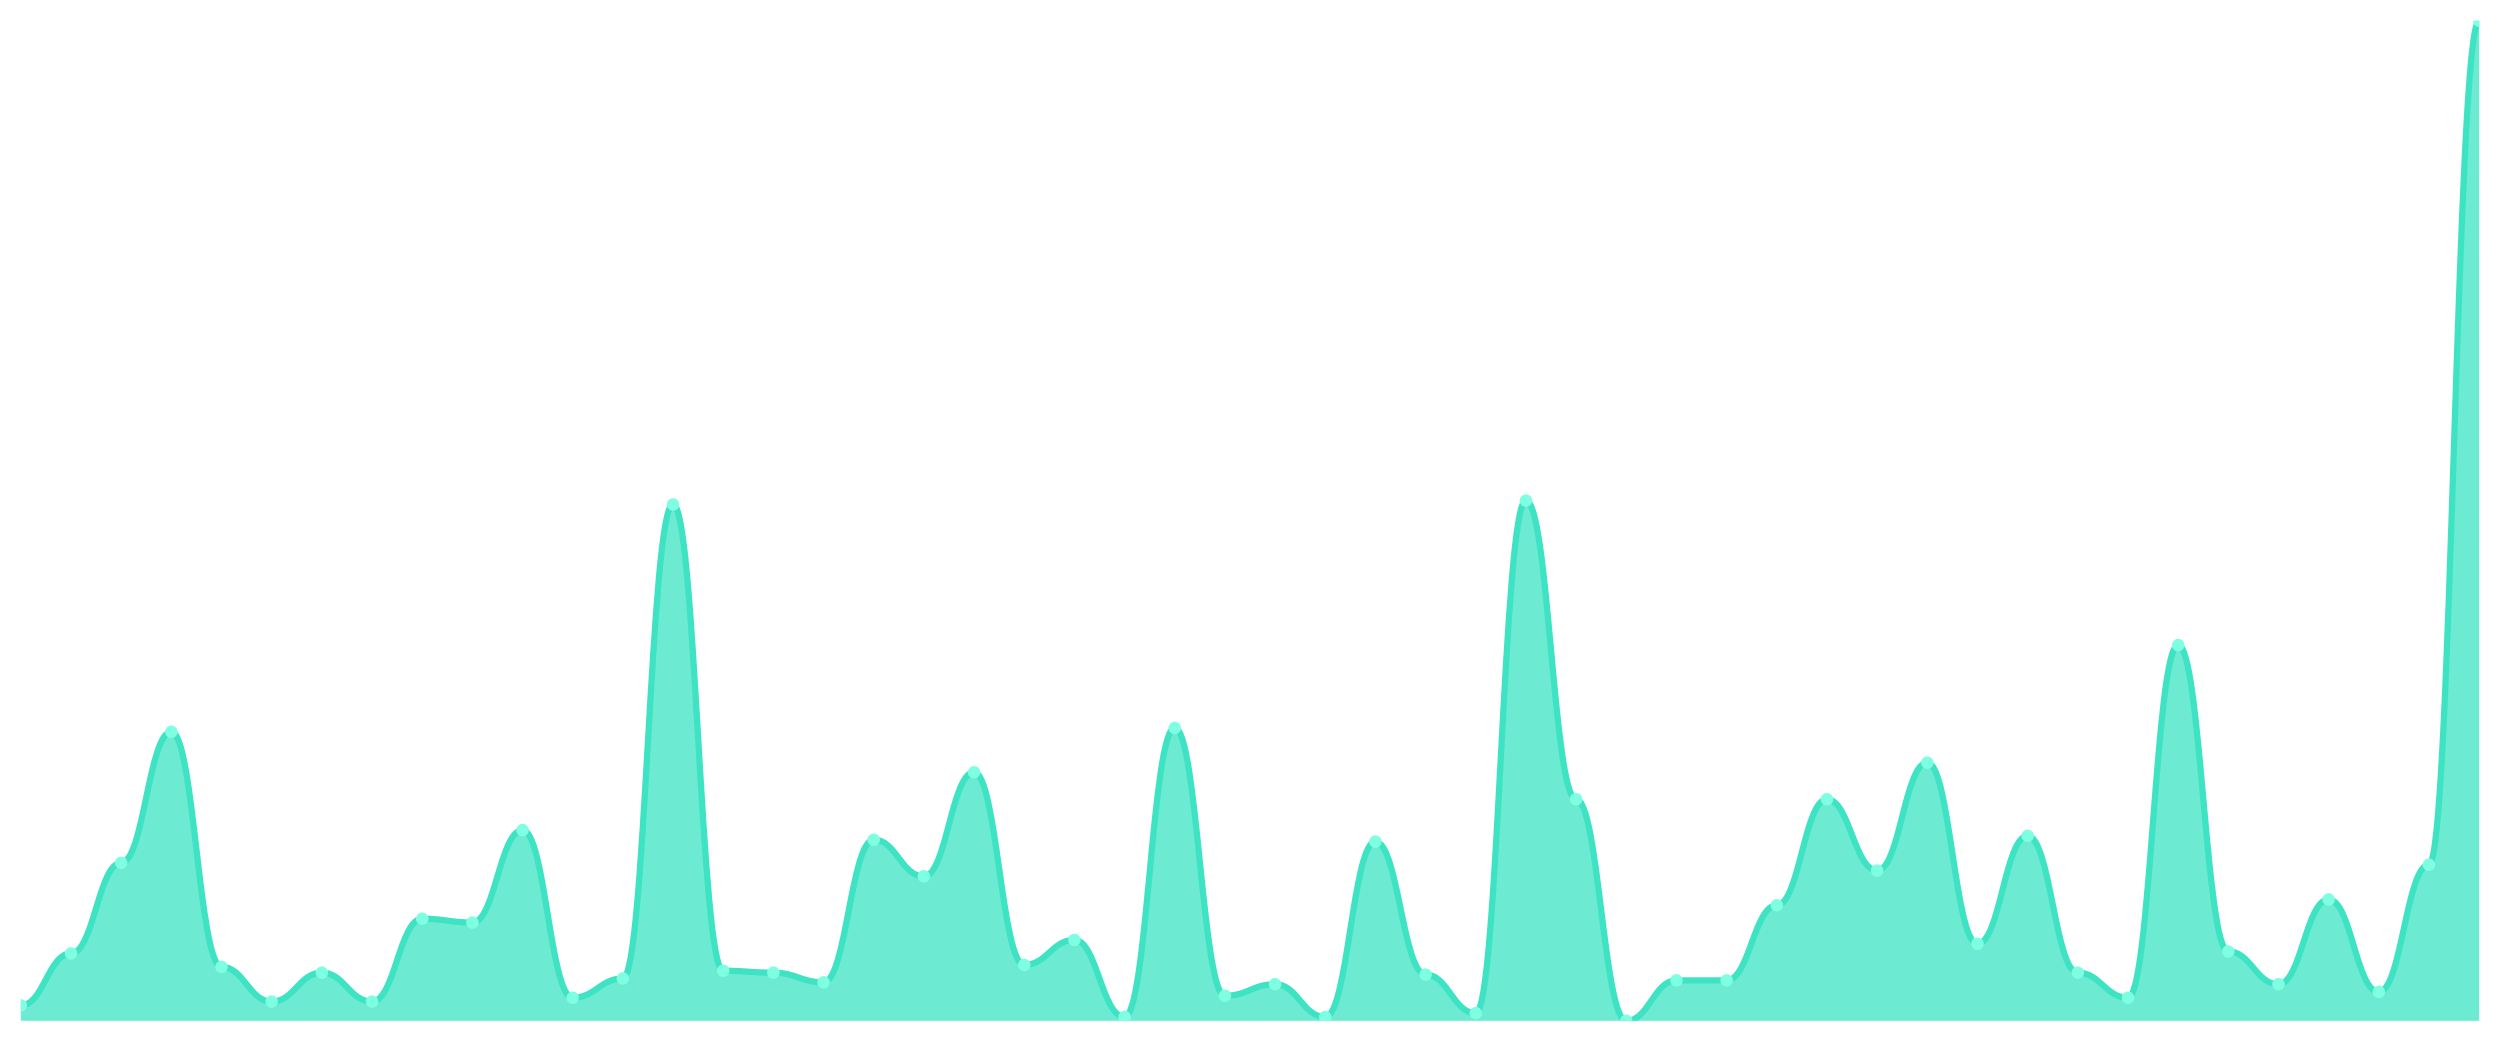
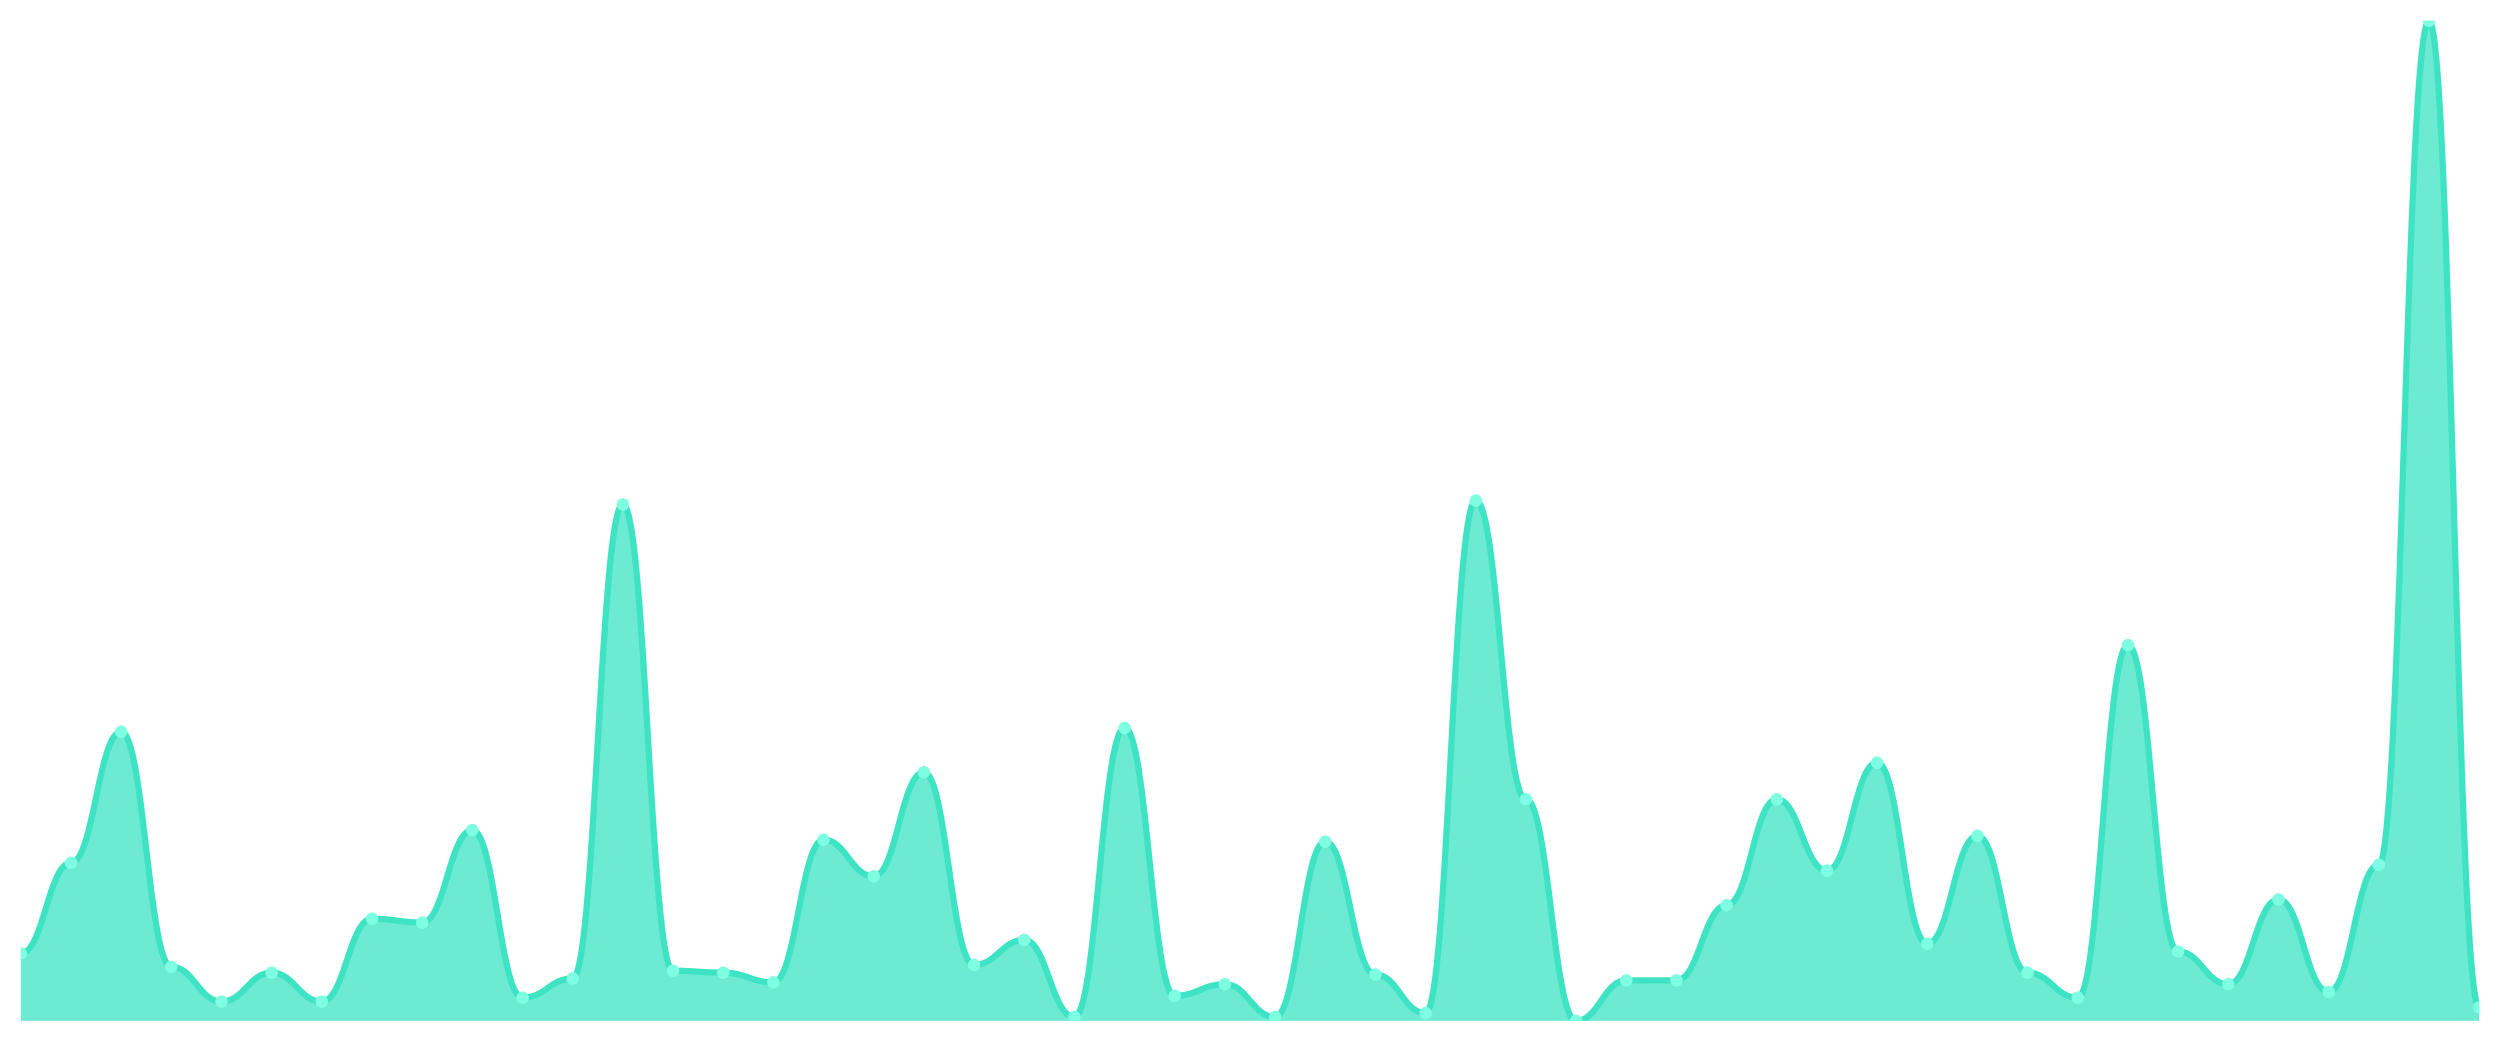
<svg xmlns="http://www.w3.org/2000/svg" viewBox="0 0 1200 500" width="1200" height="500">
  <defs>
    <clipPath id="c">
      <rect x="10" y="10" width="1180" height="480" />
    </clipPath>
  </defs>
  <rect width="1200" height="500" fill="none" />
  <g clip-path="url(#c)">
-     <path d="M 10,490 L 10,482.601 C 20.837,482.601 23.245,457.63 34.082,457.63 C 44.918,457.63 47.327,414.162 58.163,414.162 C 69,414.162 71.408,351.272 82.245,351.272 C 93.082,351.272 95.49,464.104 106.327,464.104 C 117.163,464.104 119.571,480.751 130.408,480.751 C 141.245,480.751 143.653,466.879 154.49,466.879 C 165.327,466.879 167.735,480.751 178.571,480.751 C 189.408,480.751 191.816,440.983 202.653,440.983 C 213.49,440.983 215.898,442.832 226.735,442.832 C 237.571,442.832 239.98,398.439 250.816,398.439 C 261.653,398.439 264.061,478.902 274.898,478.902 C 285.735,478.902 288.143,469.653 298.98,469.653 C 309.816,469.653 312.224,242.139 323.061,242.139 C 333.898,242.139 336.306,465.954 347.143,465.954 C 357.98,465.954 360.388,466.879 371.224,466.879 C 382.061,466.879 384.469,471.503 395.306,471.503 C 406.143,471.503 408.551,403.064 419.388,403.064 C 430.224,403.064 432.633,420.636 443.469,420.636 C 454.306,420.636 456.714,370.694 467.551,370.694 C 478.388,370.694 480.796,463.179 491.633,463.179 C 502.469,463.179 504.878,451.156 515.714,451.156 C 526.551,451.156 528.959,488.15 539.796,488.15 C 550.633,488.15 553.041,349.422 563.878,349.422 C 574.714,349.422 577.122,477.977 587.959,477.977 C 598.796,477.977 601.204,472.428 612.041,472.428 C 622.878,472.428 625.286,488.15 636.122,488.15 C 646.959,488.15 649.367,403.988 660.204,403.988 C 671.041,403.988 673.449,467.803 684.286,467.803 C 695.122,467.803 697.531,486.301 708.367,486.301 C 719.204,486.301 721.612,240.289 732.449,240.289 C 743.286,240.289 745.694,383.642 756.531,383.642 C 767.367,383.642 769.776,490 780.612,490 C 791.449,490 793.857,470.578 804.694,470.578 C 815.531,470.578 817.939,470.578 828.776,470.578 C 839.612,470.578 842.02,434.509 852.857,434.509 C 863.694,434.509 866.102,383.642 876.939,383.642 C 887.776,383.642 890.184,417.861 901.02,417.861 C 911.857,417.861 914.265,366.069 925.102,366.069 C 935.939,366.069 938.347,453.006 949.184,453.006 C 960.02,453.006 962.429,401.214 973.265,401.214 C 984.102,401.214 986.51,466.879 997.347,466.879 C 1008.184,466.879 1010.592,478.902 1021.429,478.902 C 1032.265,478.902 1034.673,309.653 1045.51,309.653 C 1056.347,309.653 1058.755,456.705 1069.592,456.705 C 1080.429,456.705 1082.837,472.428 1093.673,472.428 C 1104.51,472.428 1106.918,431.734 1117.755,431.734 C 1128.592,431.734 1131,476.127 1141.837,476.127 C 1152.673,476.127 1155.082,415.087 1165.918,415.087 C 1176.755,415.087 1179.163,10 1190,10 L 1190,490 Z" fill="rgba(61,227,195,0.75)" />
-     <path d="M 10,482.601 C 20.837,482.601 23.245,457.63 34.082,457.63 C 44.918,457.63 47.327,414.162 58.163,414.162 C 69,414.162 71.408,351.272 82.245,351.272 C 93.082,351.272 95.49,464.104 106.327,464.104 C 117.163,464.104 119.571,480.751 130.408,480.751 C 141.245,480.751 143.653,466.879 154.49,466.879 C 165.327,466.879 167.735,480.751 178.571,480.751 C 189.408,480.751 191.816,440.983 202.653,440.983 C 213.49,440.983 215.898,442.832 226.735,442.832 C 237.571,442.832 239.98,398.439 250.816,398.439 C 261.653,398.439 264.061,478.902 274.898,478.902 C 285.735,478.902 288.143,469.653 298.98,469.653 C 309.816,469.653 312.224,242.139 323.061,242.139 C 333.898,242.139 336.306,465.954 347.143,465.954 C 357.98,465.954 360.388,466.879 371.224,466.879 C 382.061,466.879 384.469,471.503 395.306,471.503 C 406.143,471.503 408.551,403.064 419.388,403.064 C 430.224,403.064 432.633,420.636 443.469,420.636 C 454.306,420.636 456.714,370.694 467.551,370.694 C 478.388,370.694 480.796,463.179 491.633,463.179 C 502.469,463.179 504.878,451.156 515.714,451.156 C 526.551,451.156 528.959,488.15 539.796,488.15 C 550.633,488.15 553.041,349.422 563.878,349.422 C 574.714,349.422 577.122,477.977 587.959,477.977 C 598.796,477.977 601.204,472.428 612.041,472.428 C 622.878,472.428 625.286,488.15 636.122,488.15 C 646.959,488.15 649.367,403.988 660.204,403.988 C 671.041,403.988 673.449,467.803 684.286,467.803 C 695.122,467.803 697.531,486.301 708.367,486.301 C 719.204,486.301 721.612,240.289 732.449,240.289 C 743.286,240.289 745.694,383.642 756.531,383.642 C 767.367,383.642 769.776,490 780.612,490 C 791.449,490 793.857,470.578 804.694,470.578 C 815.531,470.578 817.939,470.578 828.776,470.578 C 839.612,470.578 842.02,434.509 852.857,434.509 C 863.694,434.509 866.102,383.642 876.939,383.642 C 887.776,383.642 890.184,417.861 901.02,417.861 C 911.857,417.861 914.265,366.069 925.102,366.069 C 935.939,366.069 938.347,453.006 949.184,453.006 C 960.02,453.006 962.429,401.214 973.265,401.214 C 984.102,401.214 986.51,466.879 997.347,466.879 C 1008.184,466.879 1010.592,478.902 1021.429,478.902 C 1032.265,478.902 1034.673,309.653 1045.51,309.653 C 1056.347,309.653 1058.755,456.705 1069.592,456.705 C 1080.429,456.705 1082.837,472.428 1093.673,472.428 C 1104.51,472.428 1106.918,431.734 1117.755,431.734 C 1128.592,431.734 1131,476.127 1141.837,476.127 C 1152.673,476.127 1155.082,415.087 1165.918,415.087 C 1176.755,415.087 1179.163,10 1190,10" fill="none" stroke="#3de3c3" stroke-width="3" stroke-linecap="round" stroke-linejoin="round" />
-     <circle cx="10" cy="482.601" r="3" fill="#7fffe1" />
-     <circle cx="34.082" cy="457.63" r="3" fill="#7fffe1" />
-     <circle cx="58.163" cy="414.162" r="3" fill="#7fffe1" />
-     <circle cx="82.245" cy="351.272" r="3" fill="#7fffe1" />
-     <circle cx="106.327" cy="464.104" r="3" fill="#7fffe1" />
-     <circle cx="130.408" cy="480.751" r="3" fill="#7fffe1" />
-     <circle cx="154.49" cy="466.879" r="3" fill="#7fffe1" />
-     <circle cx="178.571" cy="480.751" r="3" fill="#7fffe1" />
-     <circle cx="202.653" cy="440.983" r="3" fill="#7fffe1" />
-     <circle cx="226.735" cy="442.832" r="3" fill="#7fffe1" />
-     <circle cx="250.816" cy="398.439" r="3" fill="#7fffe1" />
-     <circle cx="274.898" cy="478.902" r="3" fill="#7fffe1" />
-     <circle cx="298.98" cy="469.653" r="3" fill="#7fffe1" />
-     <circle cx="323.061" cy="242.139" r="3" fill="#7fffe1" />
-     <circle cx="347.143" cy="465.954" r="3" fill="#7fffe1" />
-     <circle cx="371.224" cy="466.879" r="3" fill="#7fffe1" />
-     <circle cx="395.306" cy="471.503" r="3" fill="#7fffe1" />
-     <circle cx="419.388" cy="403.064" r="3" fill="#7fffe1" />
-     <circle cx="443.469" cy="420.636" r="3" fill="#7fffe1" />
-     <circle cx="467.551" cy="370.694" r="3" fill="#7fffe1" />
-     <circle cx="491.633" cy="463.179" r="3" fill="#7fffe1" />
-     <circle cx="515.714" cy="451.156" r="3" fill="#7fffe1" />
-     <circle cx="539.796" cy="488.15" r="3" fill="#7fffe1" />
-     <circle cx="563.878" cy="349.422" r="3" fill="#7fffe1" />
-     <circle cx="587.959" cy="477.977" r="3" fill="#7fffe1" />
-     <circle cx="612.041" cy="472.428" r="3" fill="#7fffe1" />
-     <circle cx="636.122" cy="488.15" r="3" fill="#7fffe1" />
-     <circle cx="660.204" cy="403.988" r="3" fill="#7fffe1" />
-     <circle cx="684.286" cy="467.803" r="3" fill="#7fffe1" />
-     <circle cx="708.367" cy="486.301" r="3" fill="#7fffe1" />
-     <circle cx="732.449" cy="240.289" r="3" fill="#7fffe1" />
-     <circle cx="756.531" cy="383.642" r="3" fill="#7fffe1" />
-     <circle cx="780.612" cy="490" r="3" fill="#7fffe1" />
+     <path d="M 10,490 L 10,457.63 C 20.837,457.63 23.245,414.162 34.082,414.162 C 44.918,414.162 47.327,351.272 58.163,351.272 C 69,351.272 71.408,464.104 82.245,464.104 C 93.082,464.104 95.49,480.751 106.327,480.751 C 117.163,480.751 119.571,466.879 130.408,466.879 C 141.245,466.879 143.653,480.751 154.49,480.751 C 165.327,480.751 167.735,440.983 178.571,440.983 C 189.408,440.983 191.816,442.832 202.653,442.832 C 213.49,442.832 215.898,398.439 226.735,398.439 C 237.571,398.439 239.98,478.902 250.816,478.902 C 261.653,478.902 264.061,469.653 274.898,469.653 C 285.735,469.653 288.143,242.139 298.98,242.139 C 309.816,242.139 312.224,465.954 323.061,465.954 C 333.898,465.954 336.306,466.879 347.143,466.879 C 357.98,466.879 360.388,471.503 371.224,471.503 C 382.061,471.503 384.469,403.064 395.306,403.064 C 406.143,403.064 408.551,420.636 419.388,420.636 C 430.224,420.636 432.633,370.694 443.469,370.694 C 454.306,370.694 456.714,463.179 467.551,463.179 C 478.388,463.179 480.796,451.156 491.633,451.156 C 502.469,451.156 504.878,488.15 515.714,488.15 C 526.551,488.15 528.959,349.422 539.796,349.422 C 550.633,349.422 553.041,477.977 563.878,477.977 C 574.714,477.977 577.122,472.428 587.959,472.428 C 598.796,472.428 601.204,488.15 612.041,488.15 C 622.878,488.15 625.286,403.988 636.122,403.988 C 646.959,403.988 649.367,467.803 660.204,467.803 C 671.041,467.803 673.449,486.301 684.286,486.301 C 695.122,486.301 697.531,240.289 708.367,240.289 C 719.204,240.289 721.612,383.642 732.449,383.642 C 743.286,383.642 745.694,490 756.531,490 C 767.367,490 769.776,470.578 780.612,470.578 C 791.449,470.578 793.857,470.578 804.694,470.578 C 815.531,470.578 817.939,434.509 828.776,434.509 C 839.612,434.509 842.02,383.642 852.857,383.642 C 863.694,383.642 866.102,417.861 876.939,417.861 C 887.776,417.861 890.184,366.069 901.02,366.069 C 911.857,366.069 914.265,453.006 925.102,453.006 C 935.939,453.006 938.347,401.214 949.184,401.214 C 960.02,401.214 962.429,466.879 973.265,466.879 C 984.102,466.879 986.51,478.902 997.347,478.902 C 1008.184,478.902 1010.592,309.653 1021.429,309.653 C 1032.265,309.653 1034.673,456.705 1045.51,456.705 C 1056.347,456.705 1058.755,472.428 1069.592,472.428 C 1080.429,472.428 1082.837,431.734 1093.673,431.734 C 1104.51,431.734 1106.918,476.127 1117.755,476.127 C 1128.592,476.127 1131,415.087 1141.837,415.087 C 1152.673,415.087 1155.082,10 1165.918,10 C 1176.755,10 1179.163,483.526 1190,483.526 L 1190,490 Z" fill="rgba(61,227,195,0.75)" />
+     <path d="M 10,457.63 C 20.837,457.63 23.245,414.162 34.082,414.162 C 44.918,414.162 47.327,351.272 58.163,351.272 C 69,351.272 71.408,464.104 82.245,464.104 C 93.082,464.104 95.49,480.751 106.327,480.751 C 117.163,480.751 119.571,466.879 130.408,466.879 C 141.245,466.879 143.653,480.751 154.49,480.751 C 165.327,480.751 167.735,440.983 178.571,440.983 C 189.408,440.983 191.816,442.832 202.653,442.832 C 213.49,442.832 215.898,398.439 226.735,398.439 C 237.571,398.439 239.98,478.902 250.816,478.902 C 261.653,478.902 264.061,469.653 274.898,469.653 C 285.735,469.653 288.143,242.139 298.98,242.139 C 309.816,242.139 312.224,465.954 323.061,465.954 C 333.898,465.954 336.306,466.879 347.143,466.879 C 357.98,466.879 360.388,471.503 371.224,471.503 C 382.061,471.503 384.469,403.064 395.306,403.064 C 406.143,403.064 408.551,420.636 419.388,420.636 C 430.224,420.636 432.633,370.694 443.469,370.694 C 454.306,370.694 456.714,463.179 467.551,463.179 C 478.388,463.179 480.796,451.156 491.633,451.156 C 502.469,451.156 504.878,488.15 515.714,488.15 C 526.551,488.15 528.959,349.422 539.796,349.422 C 550.633,349.422 553.041,477.977 563.878,477.977 C 574.714,477.977 577.122,472.428 587.959,472.428 C 598.796,472.428 601.204,488.15 612.041,488.15 C 622.878,488.15 625.286,403.988 636.122,403.988 C 646.959,403.988 649.367,467.803 660.204,467.803 C 671.041,467.803 673.449,486.301 684.286,486.301 C 695.122,486.301 697.531,240.289 708.367,240.289 C 719.204,240.289 721.612,383.642 732.449,383.642 C 743.286,383.642 745.694,490 756.531,490 C 767.367,490 769.776,470.578 780.612,470.578 C 791.449,470.578 793.857,470.578 804.694,470.578 C 815.531,470.578 817.939,434.509 828.776,434.509 C 839.612,434.509 842.02,383.642 852.857,383.642 C 863.694,383.642 866.102,417.861 876.939,417.861 C 887.776,417.861 890.184,366.069 901.02,366.069 C 911.857,366.069 914.265,453.006 925.102,453.006 C 935.939,453.006 938.347,401.214 949.184,401.214 C 960.02,401.214 962.429,466.879 973.265,466.879 C 984.102,466.879 986.51,478.902 997.347,478.902 C 1008.184,478.902 1010.592,309.653 1021.429,309.653 C 1032.265,309.653 1034.673,456.705 1045.51,456.705 C 1056.347,456.705 1058.755,472.428 1069.592,472.428 C 1080.429,472.428 1082.837,431.734 1093.673,431.734 C 1104.51,431.734 1106.918,476.127 1117.755,476.127 C 1128.592,476.127 1131,415.087 1141.837,415.087 C 1152.673,415.087 1155.082,10 1165.918,10 C 1176.755,10 1179.163,483.526 1190,483.526" fill="none" stroke="#3de3c3" stroke-width="3" stroke-linecap="round" stroke-linejoin="round" />
+     <circle cx="10" cy="457.63" r="3" fill="#7fffe1" />
+     <circle cx="34.082" cy="414.162" r="3" fill="#7fffe1" />
+     <circle cx="58.163" cy="351.272" r="3" fill="#7fffe1" />
+     <circle cx="82.245" cy="464.104" r="3" fill="#7fffe1" />
+     <circle cx="106.327" cy="480.751" r="3" fill="#7fffe1" />
+     <circle cx="130.408" cy="466.879" r="3" fill="#7fffe1" />
+     <circle cx="154.49" cy="480.751" r="3" fill="#7fffe1" />
+     <circle cx="178.571" cy="440.983" r="3" fill="#7fffe1" />
+     <circle cx="202.653" cy="442.832" r="3" fill="#7fffe1" />
+     <circle cx="226.735" cy="398.439" r="3" fill="#7fffe1" />
+     <circle cx="250.816" cy="478.902" r="3" fill="#7fffe1" />
+     <circle cx="274.898" cy="469.653" r="3" fill="#7fffe1" />
+     <circle cx="298.98" cy="242.139" r="3" fill="#7fffe1" />
+     <circle cx="323.061" cy="465.954" r="3" fill="#7fffe1" />
+     <circle cx="347.143" cy="466.879" r="3" fill="#7fffe1" />
+     <circle cx="371.224" cy="471.503" r="3" fill="#7fffe1" />
+     <circle cx="395.306" cy="403.064" r="3" fill="#7fffe1" />
+     <circle cx="419.388" cy="420.636" r="3" fill="#7fffe1" />
+     <circle cx="443.469" cy="370.694" r="3" fill="#7fffe1" />
+     <circle cx="467.551" cy="463.179" r="3" fill="#7fffe1" />
+     <circle cx="491.633" cy="451.156" r="3" fill="#7fffe1" />
+     <circle cx="515.714" cy="488.15" r="3" fill="#7fffe1" />
+     <circle cx="539.796" cy="349.422" r="3" fill="#7fffe1" />
+     <circle cx="563.878" cy="477.977" r="3" fill="#7fffe1" />
+     <circle cx="587.959" cy="472.428" r="3" fill="#7fffe1" />
+     <circle cx="612.041" cy="488.15" r="3" fill="#7fffe1" />
+     <circle cx="636.122" cy="403.988" r="3" fill="#7fffe1" />
+     <circle cx="660.204" cy="467.803" r="3" fill="#7fffe1" />
+     <circle cx="684.286" cy="486.301" r="3" fill="#7fffe1" />
+     <circle cx="708.367" cy="240.289" r="3" fill="#7fffe1" />
+     <circle cx="732.449" cy="383.642" r="3" fill="#7fffe1" />
+     <circle cx="756.531" cy="490" r="3" fill="#7fffe1" />
+     <circle cx="780.612" cy="470.578" r="3" fill="#7fffe1" />
    <circle cx="804.694" cy="470.578" r="3" fill="#7fffe1" />
-     <circle cx="828.776" cy="470.578" r="3" fill="#7fffe1" />
-     <circle cx="852.857" cy="434.509" r="3" fill="#7fffe1" />
-     <circle cx="876.939" cy="383.642" r="3" fill="#7fffe1" />
-     <circle cx="901.02" cy="417.861" r="3" fill="#7fffe1" />
-     <circle cx="925.102" cy="366.069" r="3" fill="#7fffe1" />
-     <circle cx="949.184" cy="453.006" r="3" fill="#7fffe1" />
-     <circle cx="973.265" cy="401.214" r="3" fill="#7fffe1" />
-     <circle cx="997.347" cy="466.879" r="3" fill="#7fffe1" />
-     <circle cx="1021.429" cy="478.902" r="3" fill="#7fffe1" />
-     <circle cx="1045.51" cy="309.653" r="3" fill="#7fffe1" />
-     <circle cx="1069.592" cy="456.705" r="3" fill="#7fffe1" />
-     <circle cx="1093.673" cy="472.428" r="3" fill="#7fffe1" />
-     <circle cx="1117.755" cy="431.734" r="3" fill="#7fffe1" />
-     <circle cx="1141.837" cy="476.127" r="3" fill="#7fffe1" />
-     <circle cx="1165.918" cy="415.087" r="3" fill="#7fffe1" />
-     <circle cx="1190" cy="10" r="3" fill="#7fffe1" />
+     <circle cx="828.776" cy="434.509" r="3" fill="#7fffe1" />
+     <circle cx="852.857" cy="383.642" r="3" fill="#7fffe1" />
+     <circle cx="876.939" cy="417.861" r="3" fill="#7fffe1" />
+     <circle cx="901.02" cy="366.069" r="3" fill="#7fffe1" />
+     <circle cx="925.102" cy="453.006" r="3" fill="#7fffe1" />
+     <circle cx="949.184" cy="401.214" r="3" fill="#7fffe1" />
+     <circle cx="973.265" cy="466.879" r="3" fill="#7fffe1" />
+     <circle cx="997.347" cy="478.902" r="3" fill="#7fffe1" />
+     <circle cx="1021.429" cy="309.653" r="3" fill="#7fffe1" />
+     <circle cx="1045.51" cy="456.705" r="3" fill="#7fffe1" />
+     <circle cx="1069.592" cy="472.428" r="3" fill="#7fffe1" />
+     <circle cx="1093.673" cy="431.734" r="3" fill="#7fffe1" />
+     <circle cx="1117.755" cy="476.127" r="3" fill="#7fffe1" />
+     <circle cx="1141.837" cy="415.087" r="3" fill="#7fffe1" />
+     <circle cx="1165.918" cy="10" r="3" fill="#7fffe1" />
+     <circle cx="1190" cy="483.526" r="3" fill="#7fffe1" />
  </g>
</svg>
